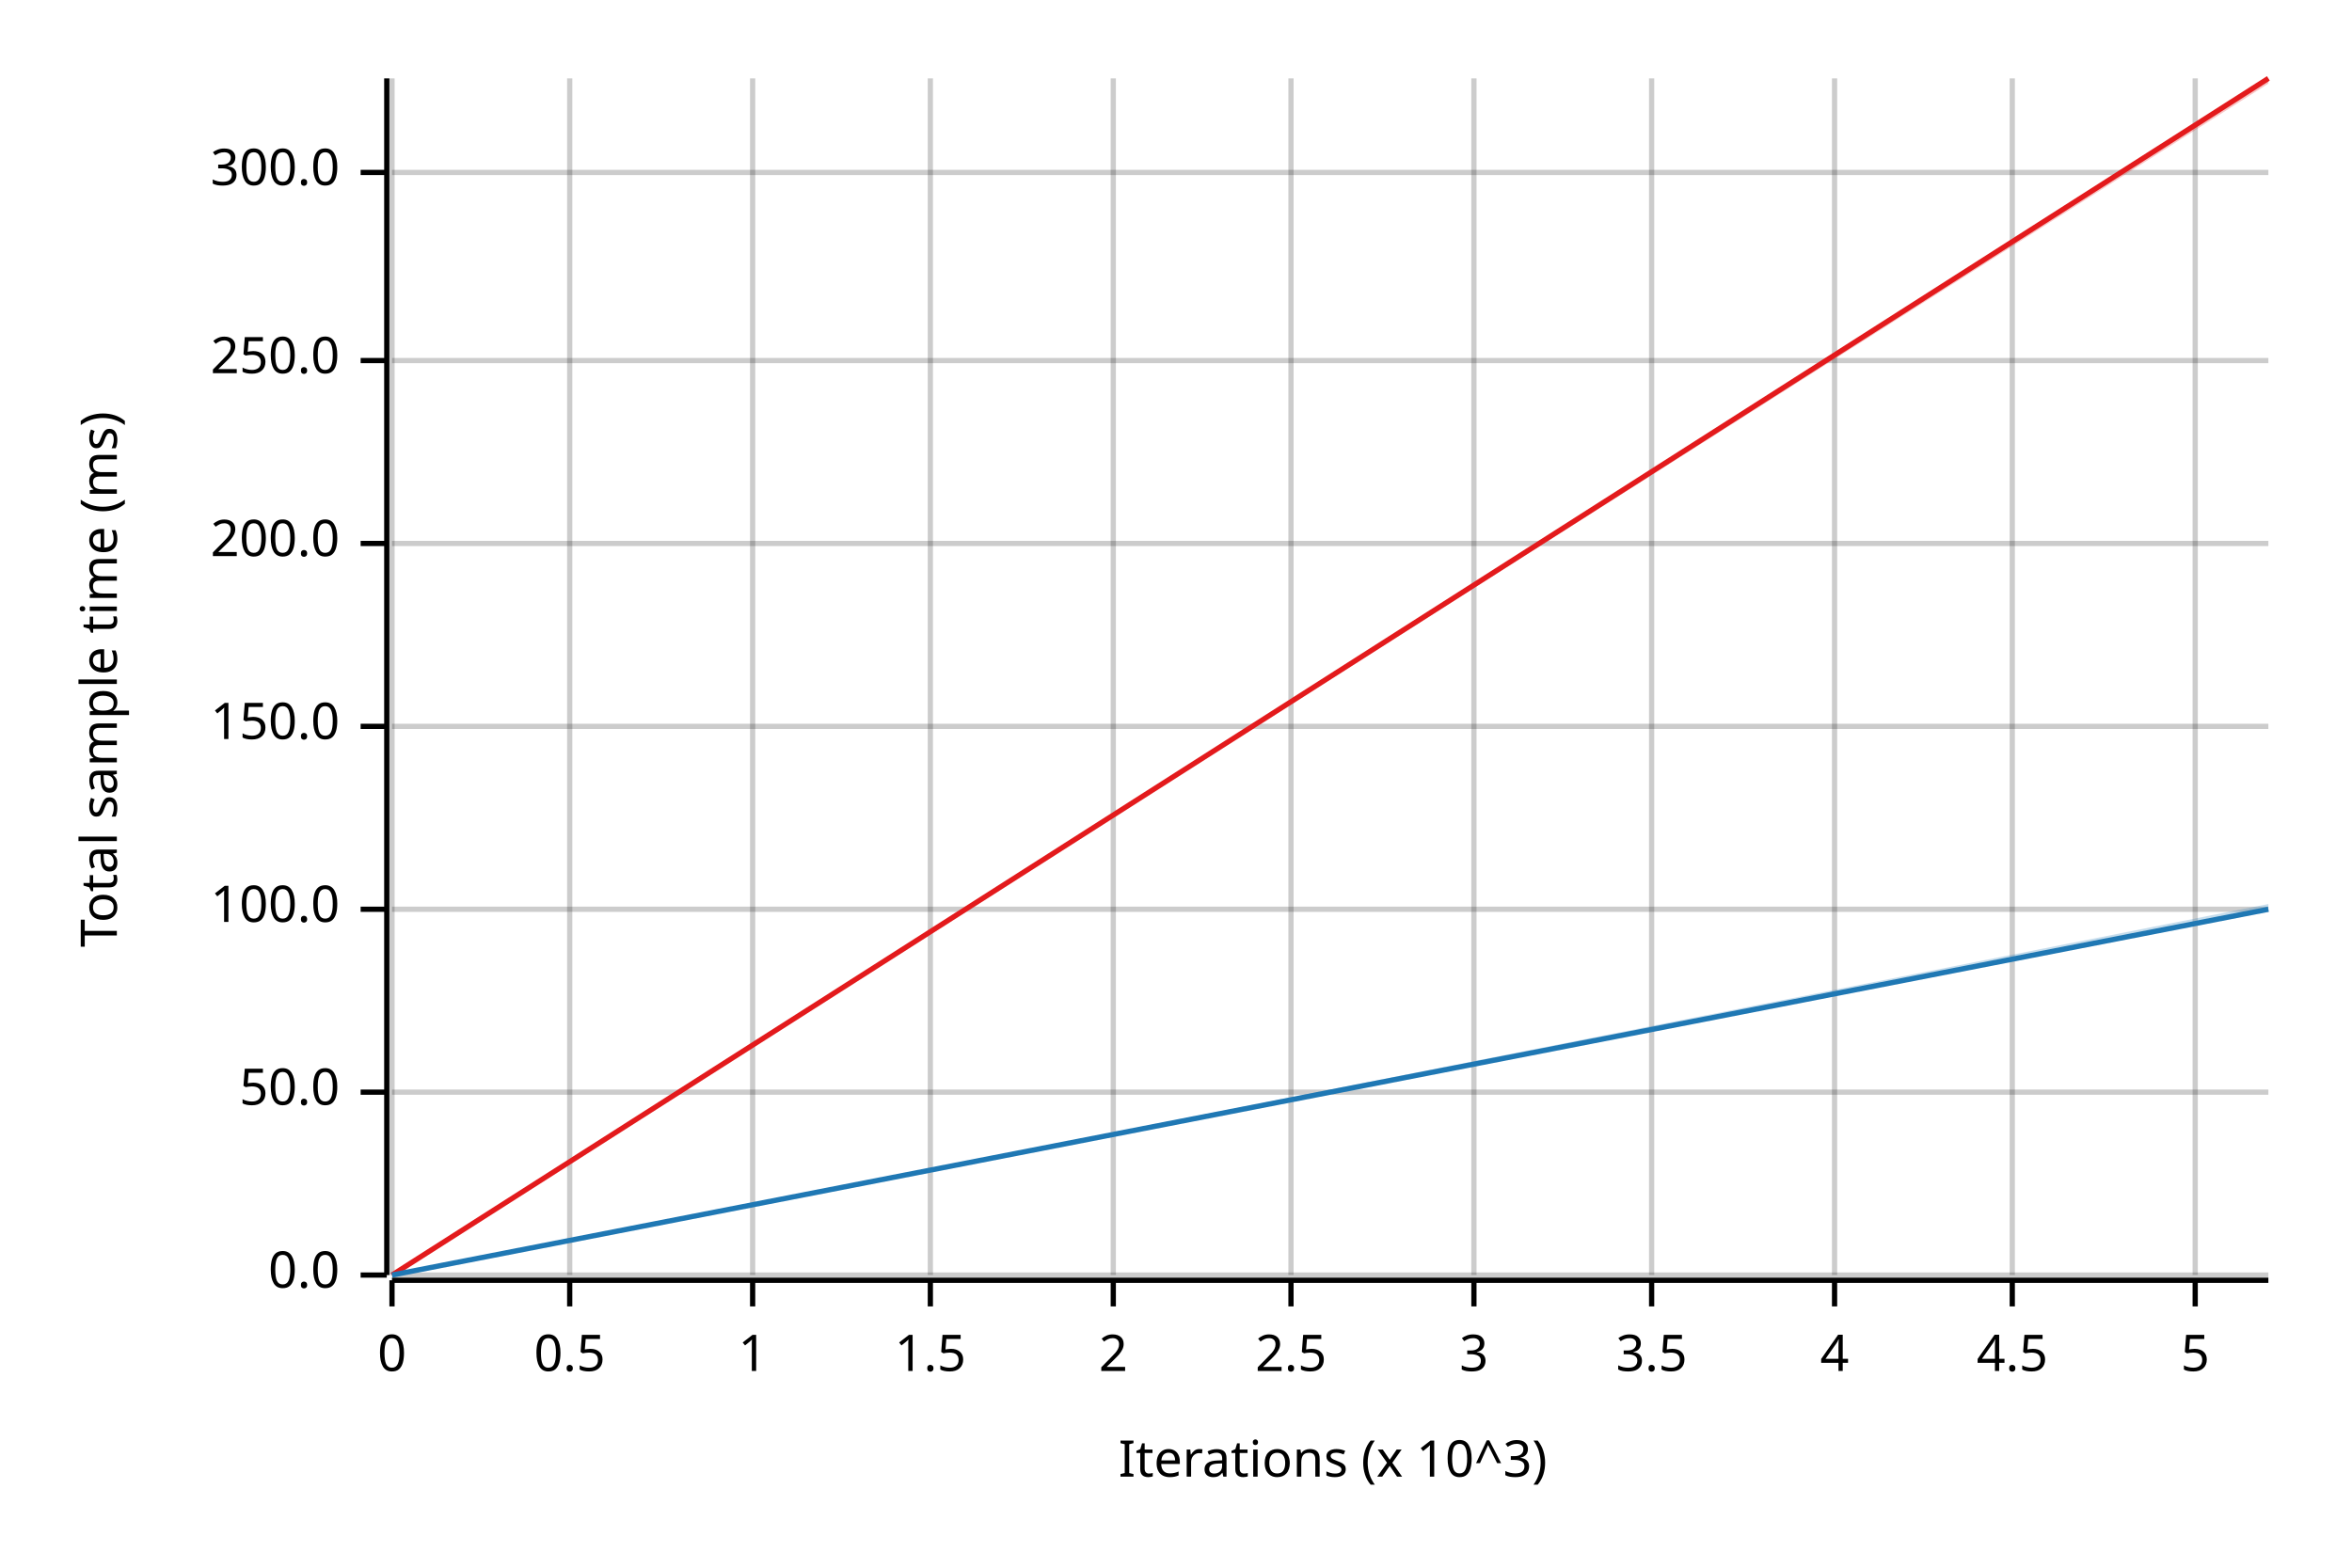
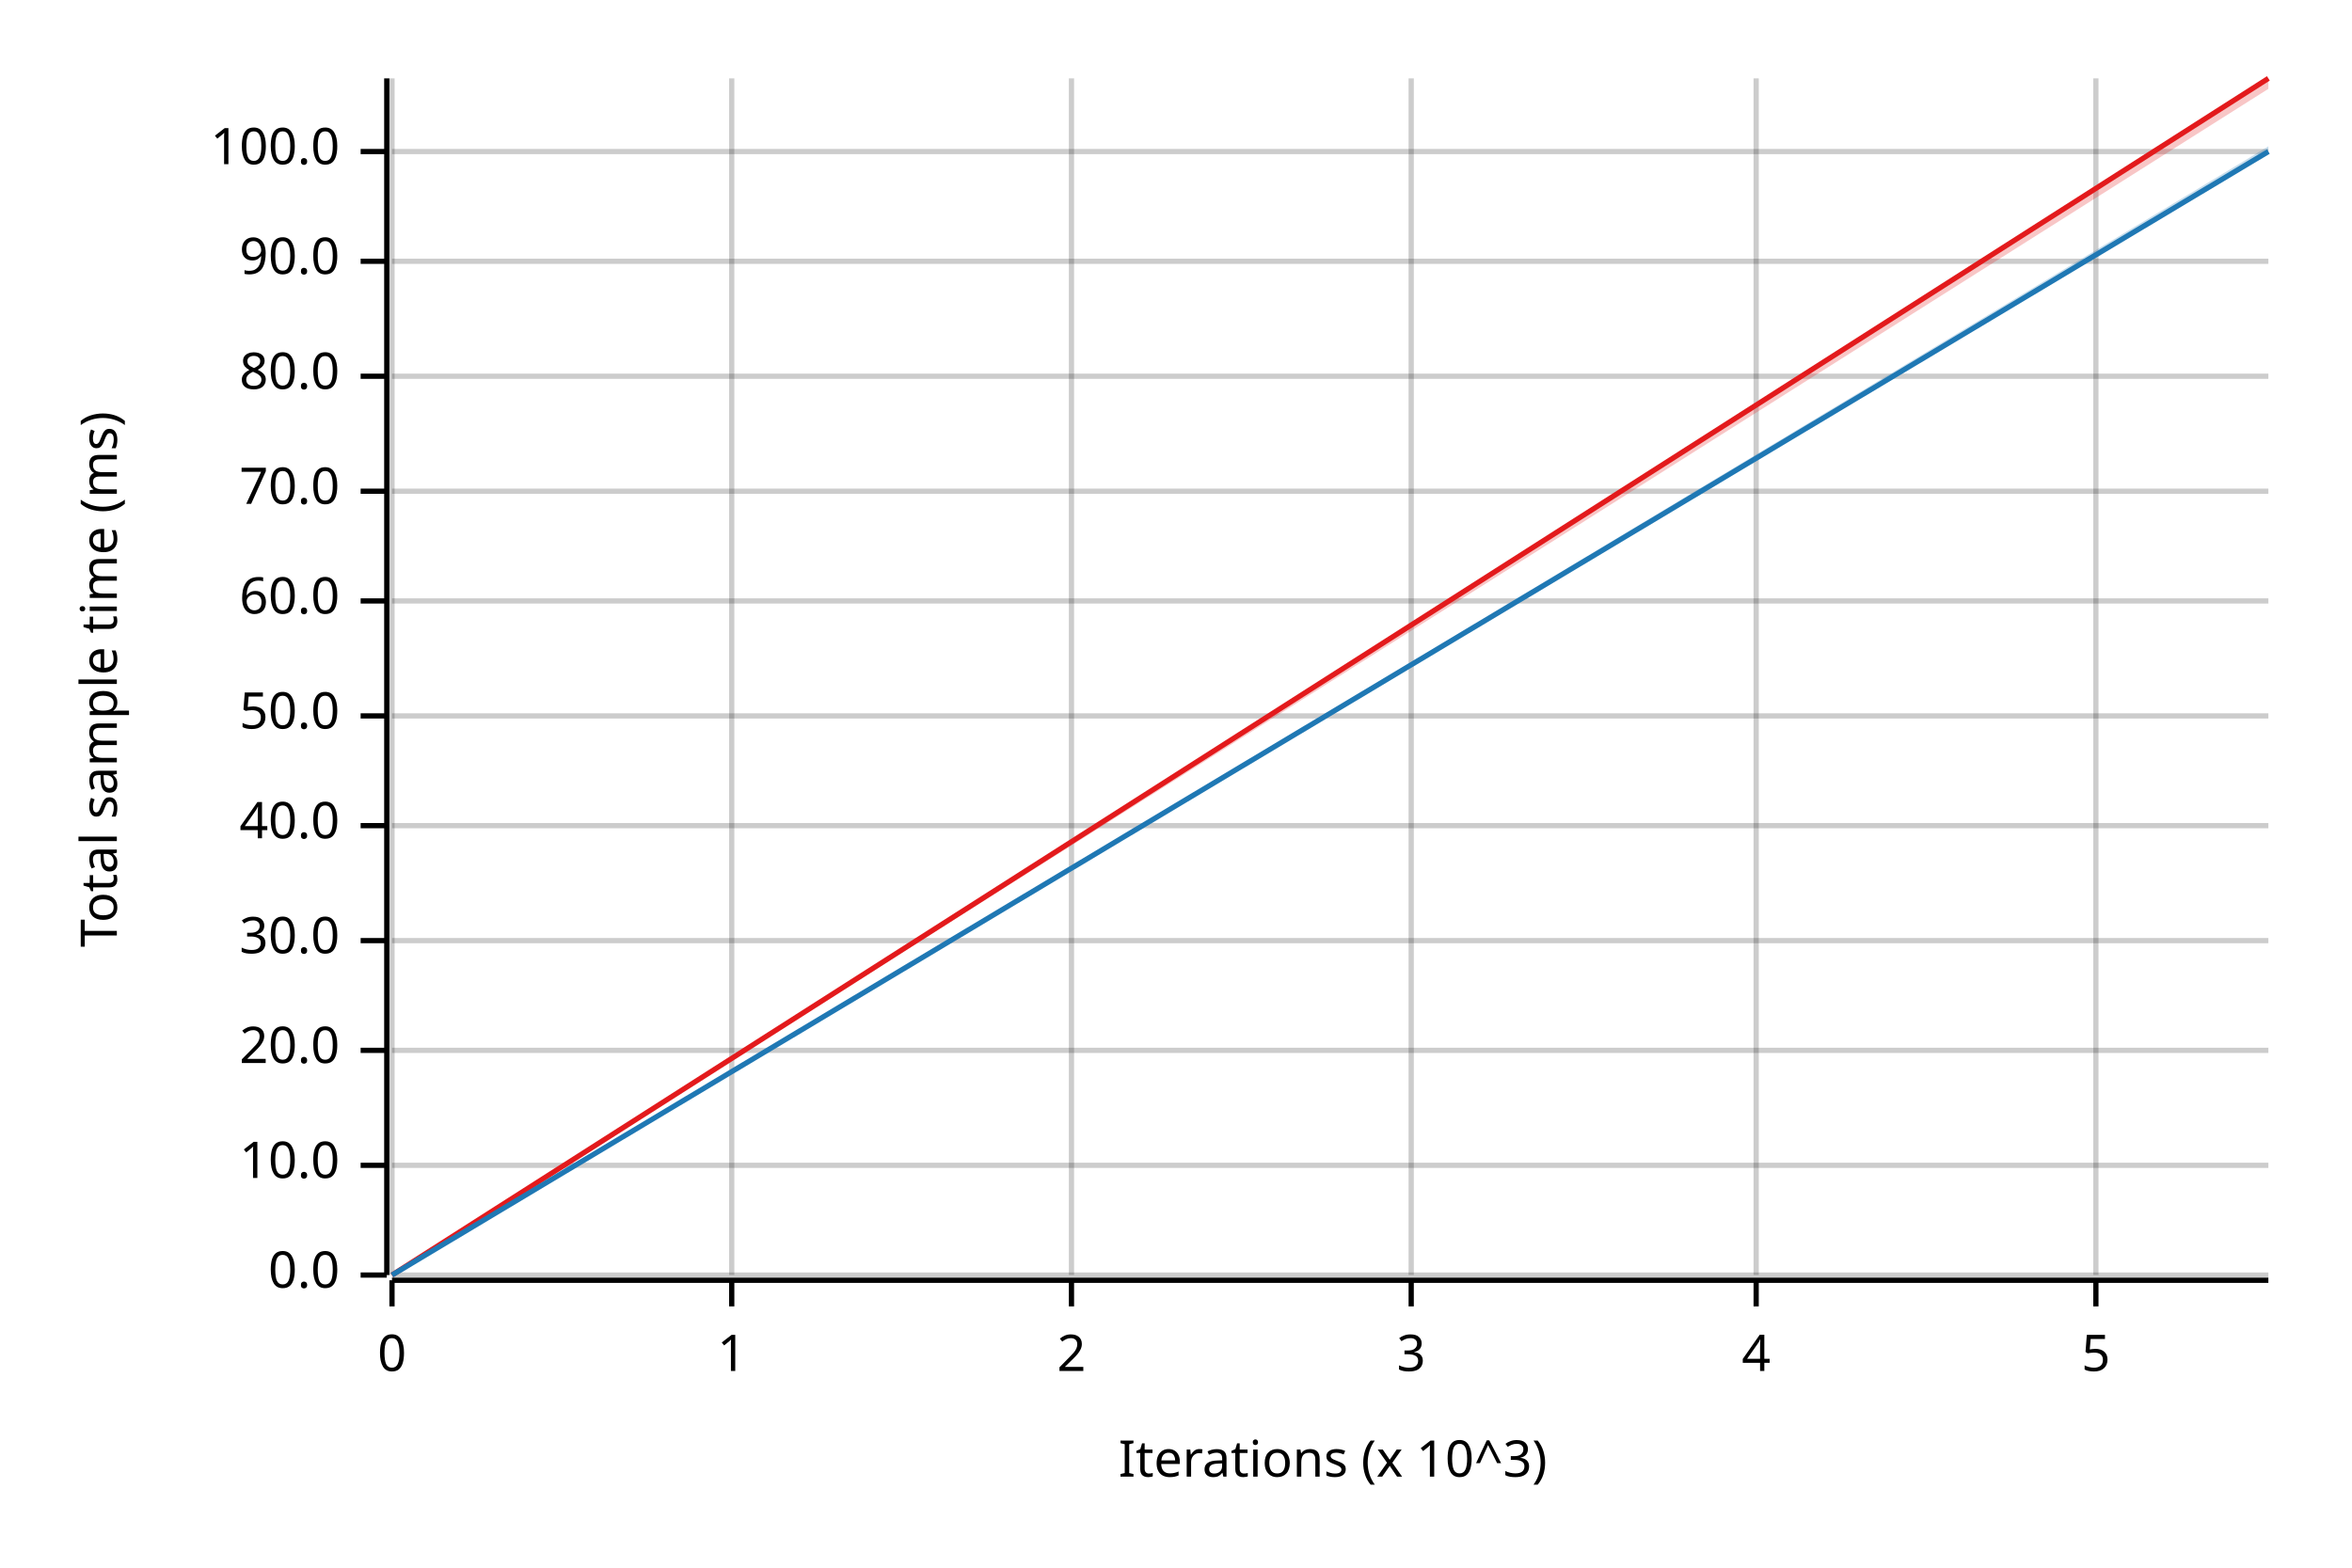
<svg xmlns="http://www.w3.org/2000/svg" width="450" height="300" viewBox="0 0 450 300">
  <text x="15" y="130" dy="0.76em" text-anchor="middle" font-family="sans-serif" font-size="9.677" opacity="1" fill="#000000" transform="rotate(270, 15, 130)">
Total sample time (ms)
</text>
  <text x="255" y="285" dy="-0.5ex" text-anchor="middle" font-family="sans-serif" font-size="9.677" opacity="1" fill="#000000">
Iterations (x 10^3)
</text>
  <line opacity="0.2" stroke="#000000" stroke-width="1" x1="75" y1="244" x2="75" y2="15" />
-   <line opacity="0.2" stroke="#000000" stroke-width="1" x1="109" y1="244" x2="109" y2="15" />
-   <line opacity="0.2" stroke="#000000" stroke-width="1" x1="144" y1="244" x2="144" y2="15" />
-   <line opacity="0.2" stroke="#000000" stroke-width="1" x1="178" y1="244" x2="178" y2="15" />
-   <line opacity="0.2" stroke="#000000" stroke-width="1" x1="213" y1="244" x2="213" y2="15" />
-   <line opacity="0.2" stroke="#000000" stroke-width="1" x1="247" y1="244" x2="247" y2="15" />
-   <line opacity="0.2" stroke="#000000" stroke-width="1" x1="282" y1="244" x2="282" y2="15" />
-   <line opacity="0.2" stroke="#000000" stroke-width="1" x1="316" y1="244" x2="316" y2="15" />
-   <line opacity="0.2" stroke="#000000" stroke-width="1" x1="351" y1="244" x2="351" y2="15" />
-   <line opacity="0.2" stroke="#000000" stroke-width="1" x1="385" y1="244" x2="385" y2="15" />
-   <line opacity="0.2" stroke="#000000" stroke-width="1" x1="420" y1="244" x2="420" y2="15" />
+   <line opacity="0.2" stroke="#000000" stroke-width="1" x1="140" y1="244" x2="140" y2="15" />
+   <line opacity="0.2" stroke="#000000" stroke-width="1" x1="205" y1="244" x2="205" y2="15" />
+   <line opacity="0.2" stroke="#000000" stroke-width="1" x1="270" y1="244" x2="270" y2="15" />
+   <line opacity="0.2" stroke="#000000" stroke-width="1" x1="336" y1="244" x2="336" y2="15" />
+   <line opacity="0.2" stroke="#000000" stroke-width="1" x1="401" y1="244" x2="401" y2="15" />
  <line opacity="0.2" stroke="#000000" stroke-width="1" x1="75" y1="244" x2="434" y2="244" />
-   <line opacity="0.2" stroke="#000000" stroke-width="1" x1="75" y1="209" x2="434" y2="209" />
-   <line opacity="0.2" stroke="#000000" stroke-width="1" x1="75" y1="174" x2="434" y2="174" />
-   <line opacity="0.2" stroke="#000000" stroke-width="1" x1="75" y1="139" x2="434" y2="139" />
-   <line opacity="0.2" stroke="#000000" stroke-width="1" x1="75" y1="104" x2="434" y2="104" />
-   <line opacity="0.2" stroke="#000000" stroke-width="1" x1="75" y1="69" x2="434" y2="69" />
-   <line opacity="0.2" stroke="#000000" stroke-width="1" x1="75" y1="33" x2="434" y2="33" />
+   <line opacity="0.2" stroke="#000000" stroke-width="1" x1="75" y1="223" x2="434" y2="223" />
+   <line opacity="0.2" stroke="#000000" stroke-width="1" x1="75" y1="201" x2="434" y2="201" />
+   <line opacity="0.2" stroke="#000000" stroke-width="1" x1="75" y1="180" x2="434" y2="180" />
+   <line opacity="0.2" stroke="#000000" stroke-width="1" x1="75" y1="158" x2="434" y2="158" />
+   <line opacity="0.2" stroke="#000000" stroke-width="1" x1="75" y1="137" x2="434" y2="137" />
+   <line opacity="0.2" stroke="#000000" stroke-width="1" x1="75" y1="115" x2="434" y2="115" />
+   <line opacity="0.2" stroke="#000000" stroke-width="1" x1="75" y1="94" x2="434" y2="94" />
+   <line opacity="0.2" stroke="#000000" stroke-width="1" x1="75" y1="72" x2="434" y2="72" />
+   <line opacity="0.2" stroke="#000000" stroke-width="1" x1="75" y1="50" x2="434" y2="50" />
+   <line opacity="0.2" stroke="#000000" stroke-width="1" x1="75" y1="29" x2="434" y2="29" />
  <polyline fill="none" opacity="1" stroke="#000000" stroke-width="1" points="74,15 74,244 " />
  <text x="65" y="244" dy="0.5ex" text-anchor="end" font-family="sans-serif" font-size="9.677" opacity="1" fill="#000000">
0.0
</text>
  <polyline fill="none" opacity="1" stroke="#000000" stroke-width="1" points="69,244 74,244 " />
-   <text x="65" y="209" dy="0.5ex" text-anchor="end" font-family="sans-serif" font-size="9.677" opacity="1" fill="#000000">
+   <text x="65" y="223" dy="0.5ex" text-anchor="end" font-family="sans-serif" font-size="9.677" opacity="1" fill="#000000">
+ 10.0
+ </text>
+   <polyline fill="none" opacity="1" stroke="#000000" stroke-width="1" points="69,223 74,223 " />
+   <text x="65" y="201" dy="0.5ex" text-anchor="end" font-family="sans-serif" font-size="9.677" opacity="1" fill="#000000">
+ 20.0
+ </text>
+   <polyline fill="none" opacity="1" stroke="#000000" stroke-width="1" points="69,201 74,201 " />
+   <text x="65" y="180" dy="0.5ex" text-anchor="end" font-family="sans-serif" font-size="9.677" opacity="1" fill="#000000">
+ 30.0
+ </text>
+   <polyline fill="none" opacity="1" stroke="#000000" stroke-width="1" points="69,180 74,180 " />
+   <text x="65" y="158" dy="0.5ex" text-anchor="end" font-family="sans-serif" font-size="9.677" opacity="1" fill="#000000">
+ 40.0
+ </text>
+   <polyline fill="none" opacity="1" stroke="#000000" stroke-width="1" points="69,158 74,158 " />
+   <text x="65" y="137" dy="0.5ex" text-anchor="end" font-family="sans-serif" font-size="9.677" opacity="1" fill="#000000">
50.0
</text>
-   <polyline fill="none" opacity="1" stroke="#000000" stroke-width="1" points="69,209 74,209 " />
-   <text x="65" y="174" dy="0.5ex" text-anchor="end" font-family="sans-serif" font-size="9.677" opacity="1" fill="#000000">
+   <polyline fill="none" opacity="1" stroke="#000000" stroke-width="1" points="69,137 74,137 " />
+   <text x="65" y="115" dy="0.5ex" text-anchor="end" font-family="sans-serif" font-size="9.677" opacity="1" fill="#000000">
+ 60.0
+ </text>
+   <polyline fill="none" opacity="1" stroke="#000000" stroke-width="1" points="69,115 74,115 " />
+   <text x="65" y="94" dy="0.5ex" text-anchor="end" font-family="sans-serif" font-size="9.677" opacity="1" fill="#000000">
+ 70.0
+ </text>
+   <polyline fill="none" opacity="1" stroke="#000000" stroke-width="1" points="69,94 74,94 " />
+   <text x="65" y="72" dy="0.5ex" text-anchor="end" font-family="sans-serif" font-size="9.677" opacity="1" fill="#000000">
+ 80.0
+ </text>
+   <polyline fill="none" opacity="1" stroke="#000000" stroke-width="1" points="69,72 74,72 " />
+   <text x="65" y="50" dy="0.5ex" text-anchor="end" font-family="sans-serif" font-size="9.677" opacity="1" fill="#000000">
+ 90.0
+ </text>
+   <polyline fill="none" opacity="1" stroke="#000000" stroke-width="1" points="69,50 74,50 " />
+   <text x="65" y="29" dy="0.5ex" text-anchor="end" font-family="sans-serif" font-size="9.677" opacity="1" fill="#000000">
100.0
</text>
-   <polyline fill="none" opacity="1" stroke="#000000" stroke-width="1" points="69,174 74,174 " />
-   <text x="65" y="139" dy="0.5ex" text-anchor="end" font-family="sans-serif" font-size="9.677" opacity="1" fill="#000000">
- 150.0
- </text>
-   <polyline fill="none" opacity="1" stroke="#000000" stroke-width="1" points="69,139 74,139 " />
-   <text x="65" y="104" dy="0.5ex" text-anchor="end" font-family="sans-serif" font-size="9.677" opacity="1" fill="#000000">
- 200.0
- </text>
-   <polyline fill="none" opacity="1" stroke="#000000" stroke-width="1" points="69,104 74,104 " />
-   <text x="65" y="69" dy="0.5ex" text-anchor="end" font-family="sans-serif" font-size="9.677" opacity="1" fill="#000000">
- 250.0
- </text>
-   <polyline fill="none" opacity="1" stroke="#000000" stroke-width="1" points="69,69 74,69 " />
-   <text x="65" y="33" dy="0.5ex" text-anchor="end" font-family="sans-serif" font-size="9.677" opacity="1" fill="#000000">
- 300.0
- </text>
-   <polyline fill="none" opacity="1" stroke="#000000" stroke-width="1" points="69,33 74,33 " />
+   <polyline fill="none" opacity="1" stroke="#000000" stroke-width="1" points="69,29 74,29 " />
  <polyline fill="none" opacity="1" stroke="#000000" stroke-width="1" points="75,245 434,245 " />
  <text x="75" y="255" dy="0.76em" text-anchor="middle" font-family="sans-serif" font-size="9.677" opacity="1" fill="#000000">
0
</text>
  <polyline fill="none" opacity="1" stroke="#000000" stroke-width="1" points="75,245 75,250 " />
-   <text x="109" y="255" dy="0.76em" text-anchor="middle" font-family="sans-serif" font-size="9.677" opacity="1" fill="#000000">
- 0.5
- </text>
-   <polyline fill="none" opacity="1" stroke="#000000" stroke-width="1" points="109,245 109,250 " />
-   <text x="144" y="255" dy="0.76em" text-anchor="middle" font-family="sans-serif" font-size="9.677" opacity="1" fill="#000000">
+   <text x="140" y="255" dy="0.76em" text-anchor="middle" font-family="sans-serif" font-size="9.677" opacity="1" fill="#000000">
1
</text>
-   <polyline fill="none" opacity="1" stroke="#000000" stroke-width="1" points="144,245 144,250 " />
-   <text x="178" y="255" dy="0.76em" text-anchor="middle" font-family="sans-serif" font-size="9.677" opacity="1" fill="#000000">
- 1.5
- </text>
-   <polyline fill="none" opacity="1" stroke="#000000" stroke-width="1" points="178,245 178,250 " />
-   <text x="213" y="255" dy="0.76em" text-anchor="middle" font-family="sans-serif" font-size="9.677" opacity="1" fill="#000000">
+   <polyline fill="none" opacity="1" stroke="#000000" stroke-width="1" points="140,245 140,250 " />
+   <text x="205" y="255" dy="0.76em" text-anchor="middle" font-family="sans-serif" font-size="9.677" opacity="1" fill="#000000">
2
</text>
-   <polyline fill="none" opacity="1" stroke="#000000" stroke-width="1" points="213,245 213,250 " />
-   <text x="247" y="255" dy="0.76em" text-anchor="middle" font-family="sans-serif" font-size="9.677" opacity="1" fill="#000000">
- 2.5
- </text>
-   <polyline fill="none" opacity="1" stroke="#000000" stroke-width="1" points="247,245 247,250 " />
-   <text x="282" y="255" dy="0.76em" text-anchor="middle" font-family="sans-serif" font-size="9.677" opacity="1" fill="#000000">
+   <polyline fill="none" opacity="1" stroke="#000000" stroke-width="1" points="205,245 205,250 " />
+   <text x="270" y="255" dy="0.76em" text-anchor="middle" font-family="sans-serif" font-size="9.677" opacity="1" fill="#000000">
3
</text>
-   <polyline fill="none" opacity="1" stroke="#000000" stroke-width="1" points="282,245 282,250 " />
-   <text x="316" y="255" dy="0.76em" text-anchor="middle" font-family="sans-serif" font-size="9.677" opacity="1" fill="#000000">
- 3.5
- </text>
-   <polyline fill="none" opacity="1" stroke="#000000" stroke-width="1" points="316,245 316,250 " />
-   <text x="351" y="255" dy="0.76em" text-anchor="middle" font-family="sans-serif" font-size="9.677" opacity="1" fill="#000000">
+   <polyline fill="none" opacity="1" stroke="#000000" stroke-width="1" points="270,245 270,250 " />
+   <text x="336" y="255" dy="0.76em" text-anchor="middle" font-family="sans-serif" font-size="9.677" opacity="1" fill="#000000">
4
</text>
-   <polyline fill="none" opacity="1" stroke="#000000" stroke-width="1" points="351,245 351,250 " />
-   <text x="385" y="255" dy="0.76em" text-anchor="middle" font-family="sans-serif" font-size="9.677" opacity="1" fill="#000000">
- 4.5
- </text>
-   <polyline fill="none" opacity="1" stroke="#000000" stroke-width="1" points="385,245 385,250 " />
-   <text x="420" y="255" dy="0.76em" text-anchor="middle" font-family="sans-serif" font-size="9.677" opacity="1" fill="#000000">
+   <polyline fill="none" opacity="1" stroke="#000000" stroke-width="1" points="336,245 336,250 " />
+   <text x="401" y="255" dy="0.76em" text-anchor="middle" font-family="sans-serif" font-size="9.677" opacity="1" fill="#000000">
5
</text>
-   <polyline fill="none" opacity="1" stroke="#000000" stroke-width="1" points="420,245 420,250 " />
+   <polyline fill="none" opacity="1" stroke="#000000" stroke-width="1" points="401,245 401,250 " />
  <polyline fill="none" opacity="1" stroke="#E31A1C" stroke-width="1" points="75,244 434,15 " />
-   <polygon opacity="0.25" fill="#E31A1C" points="75,244 434,16 434,15 " />
-   <polyline fill="none" opacity="1" stroke="#1F78B4" stroke-width="1" points="75,244 434,174 " />
-   <polygon opacity="0.25" fill="#1F78B4" points="75,244 434,174 434,173 " />
+   <polygon opacity="0.25" fill="#E31A1C" points="75,244 434,17 434,15 " />
+   <polyline fill="none" opacity="1" stroke="#1F78B4" stroke-width="1" points="75,244 434,29 " />
+   <polygon opacity="0.25" fill="#1F78B4" points="75,244 434,29 434,28 " />
</svg>
